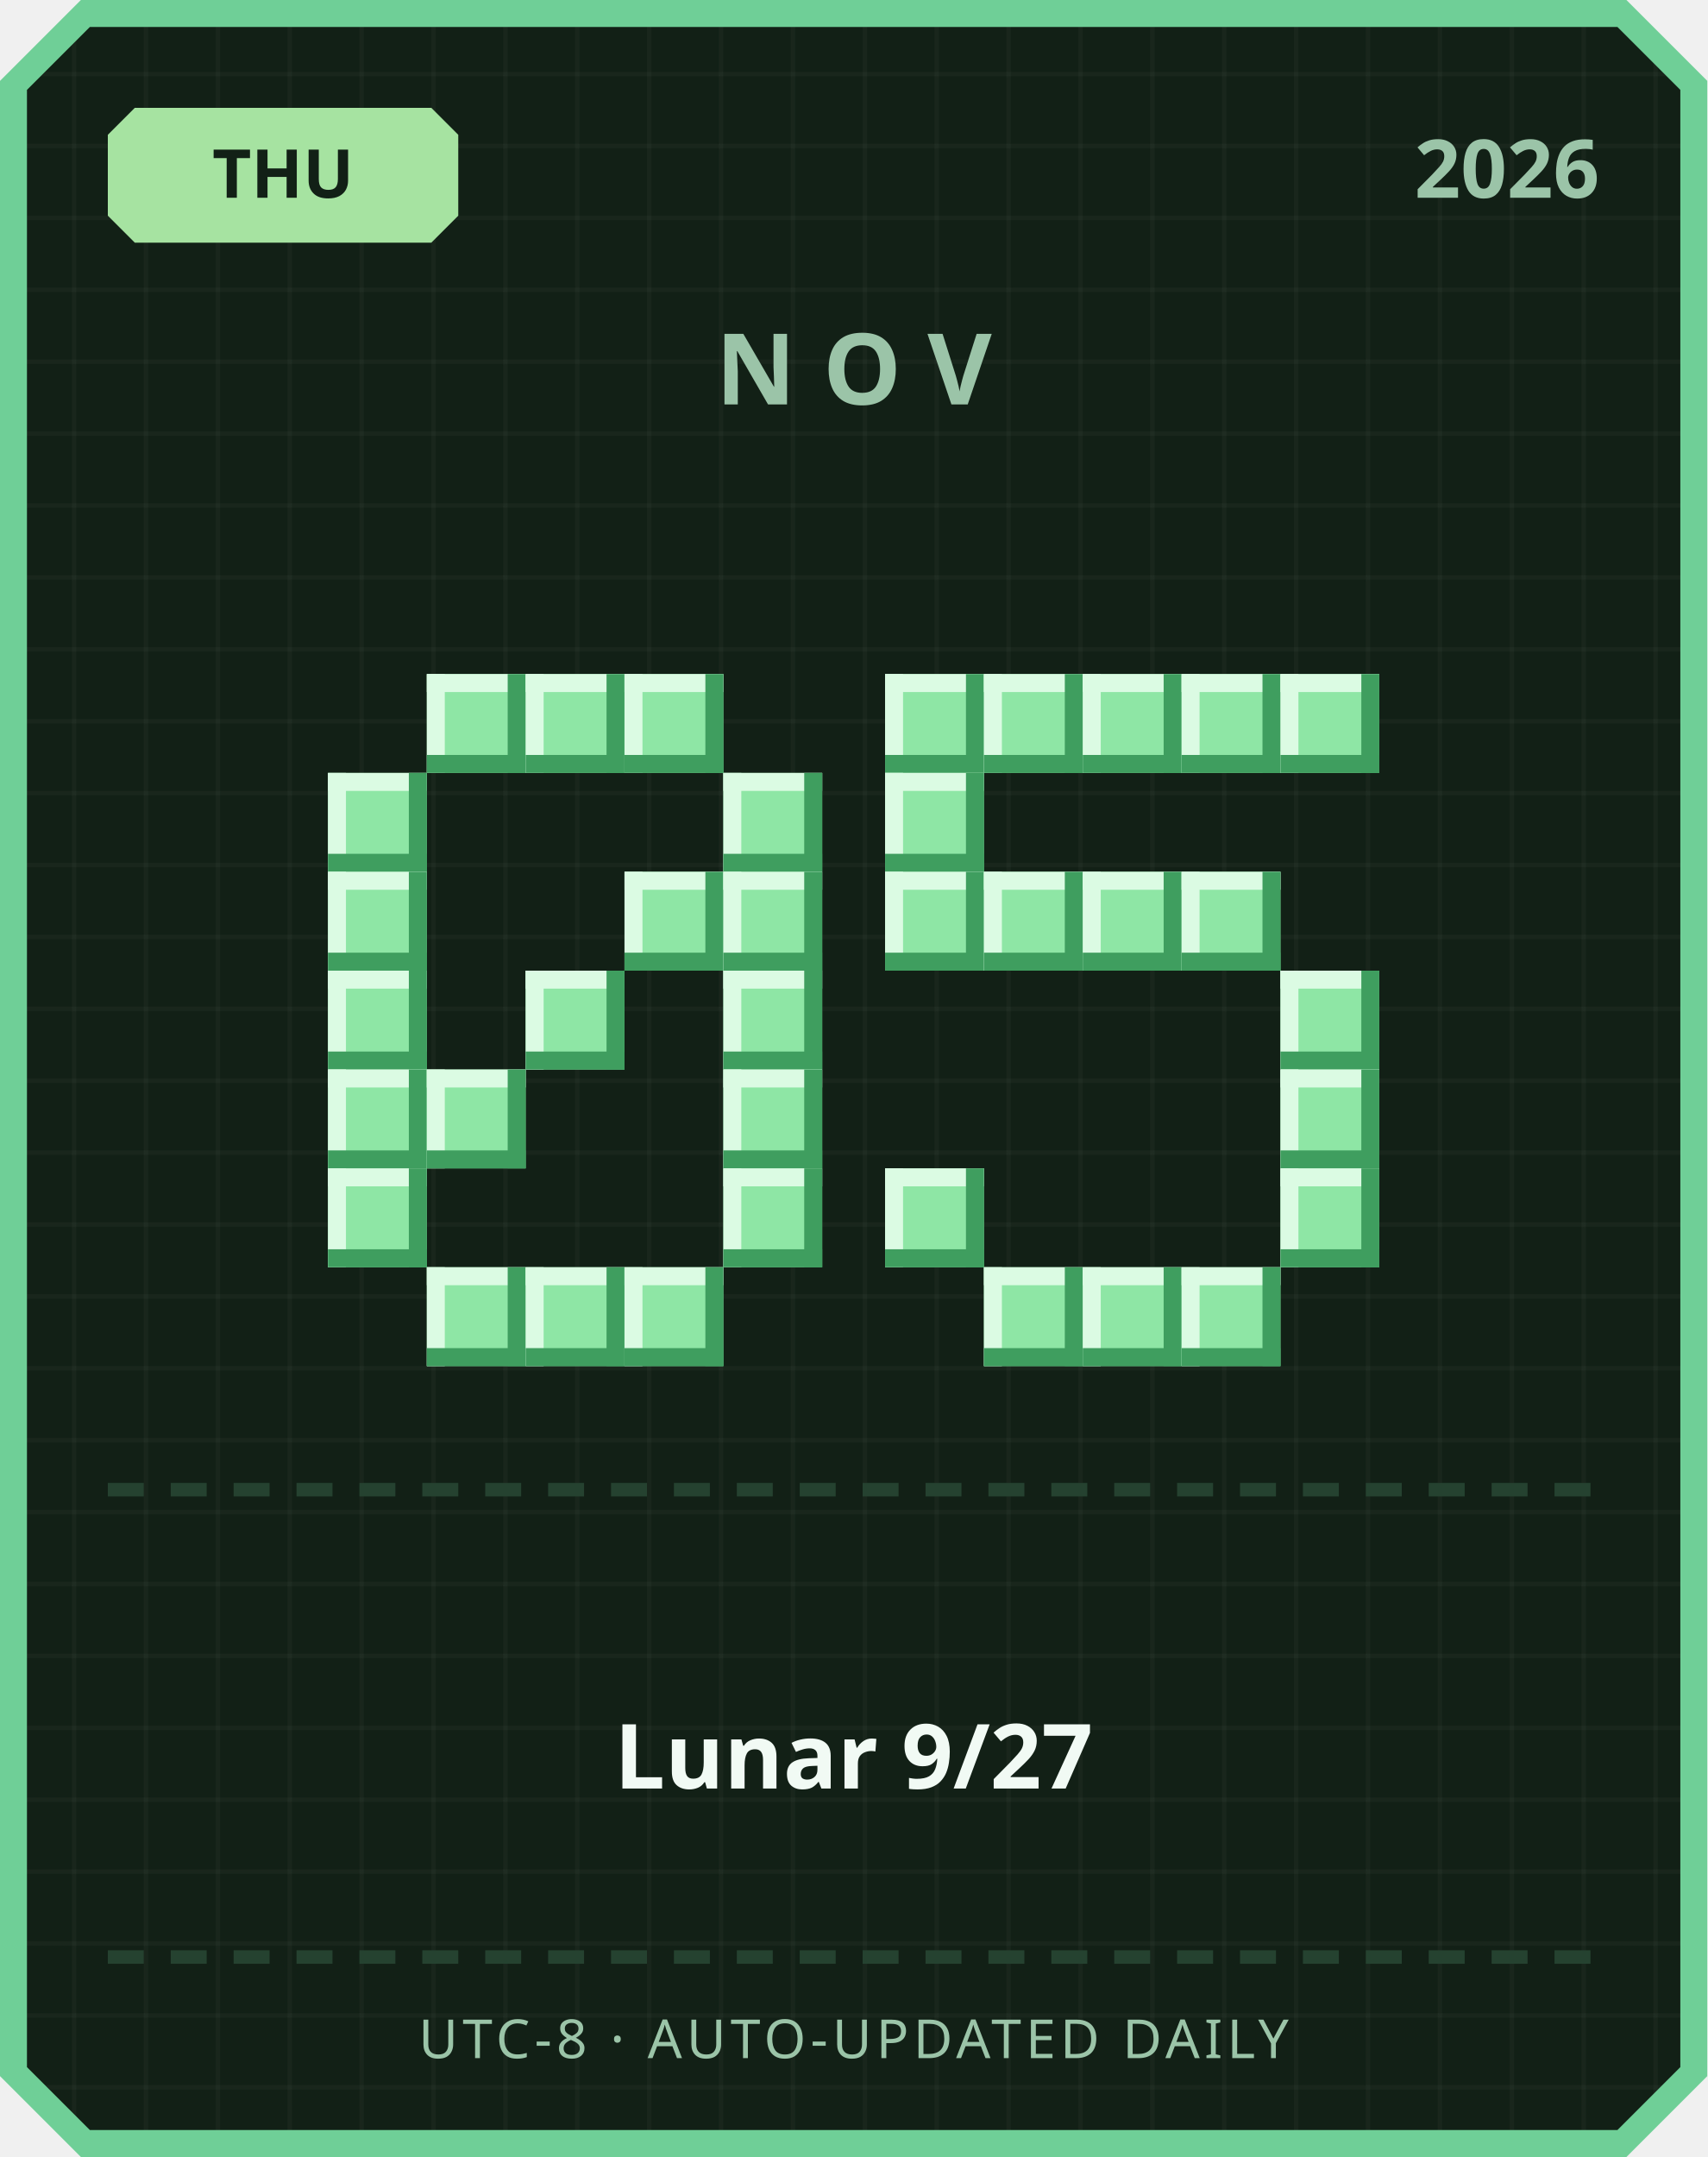
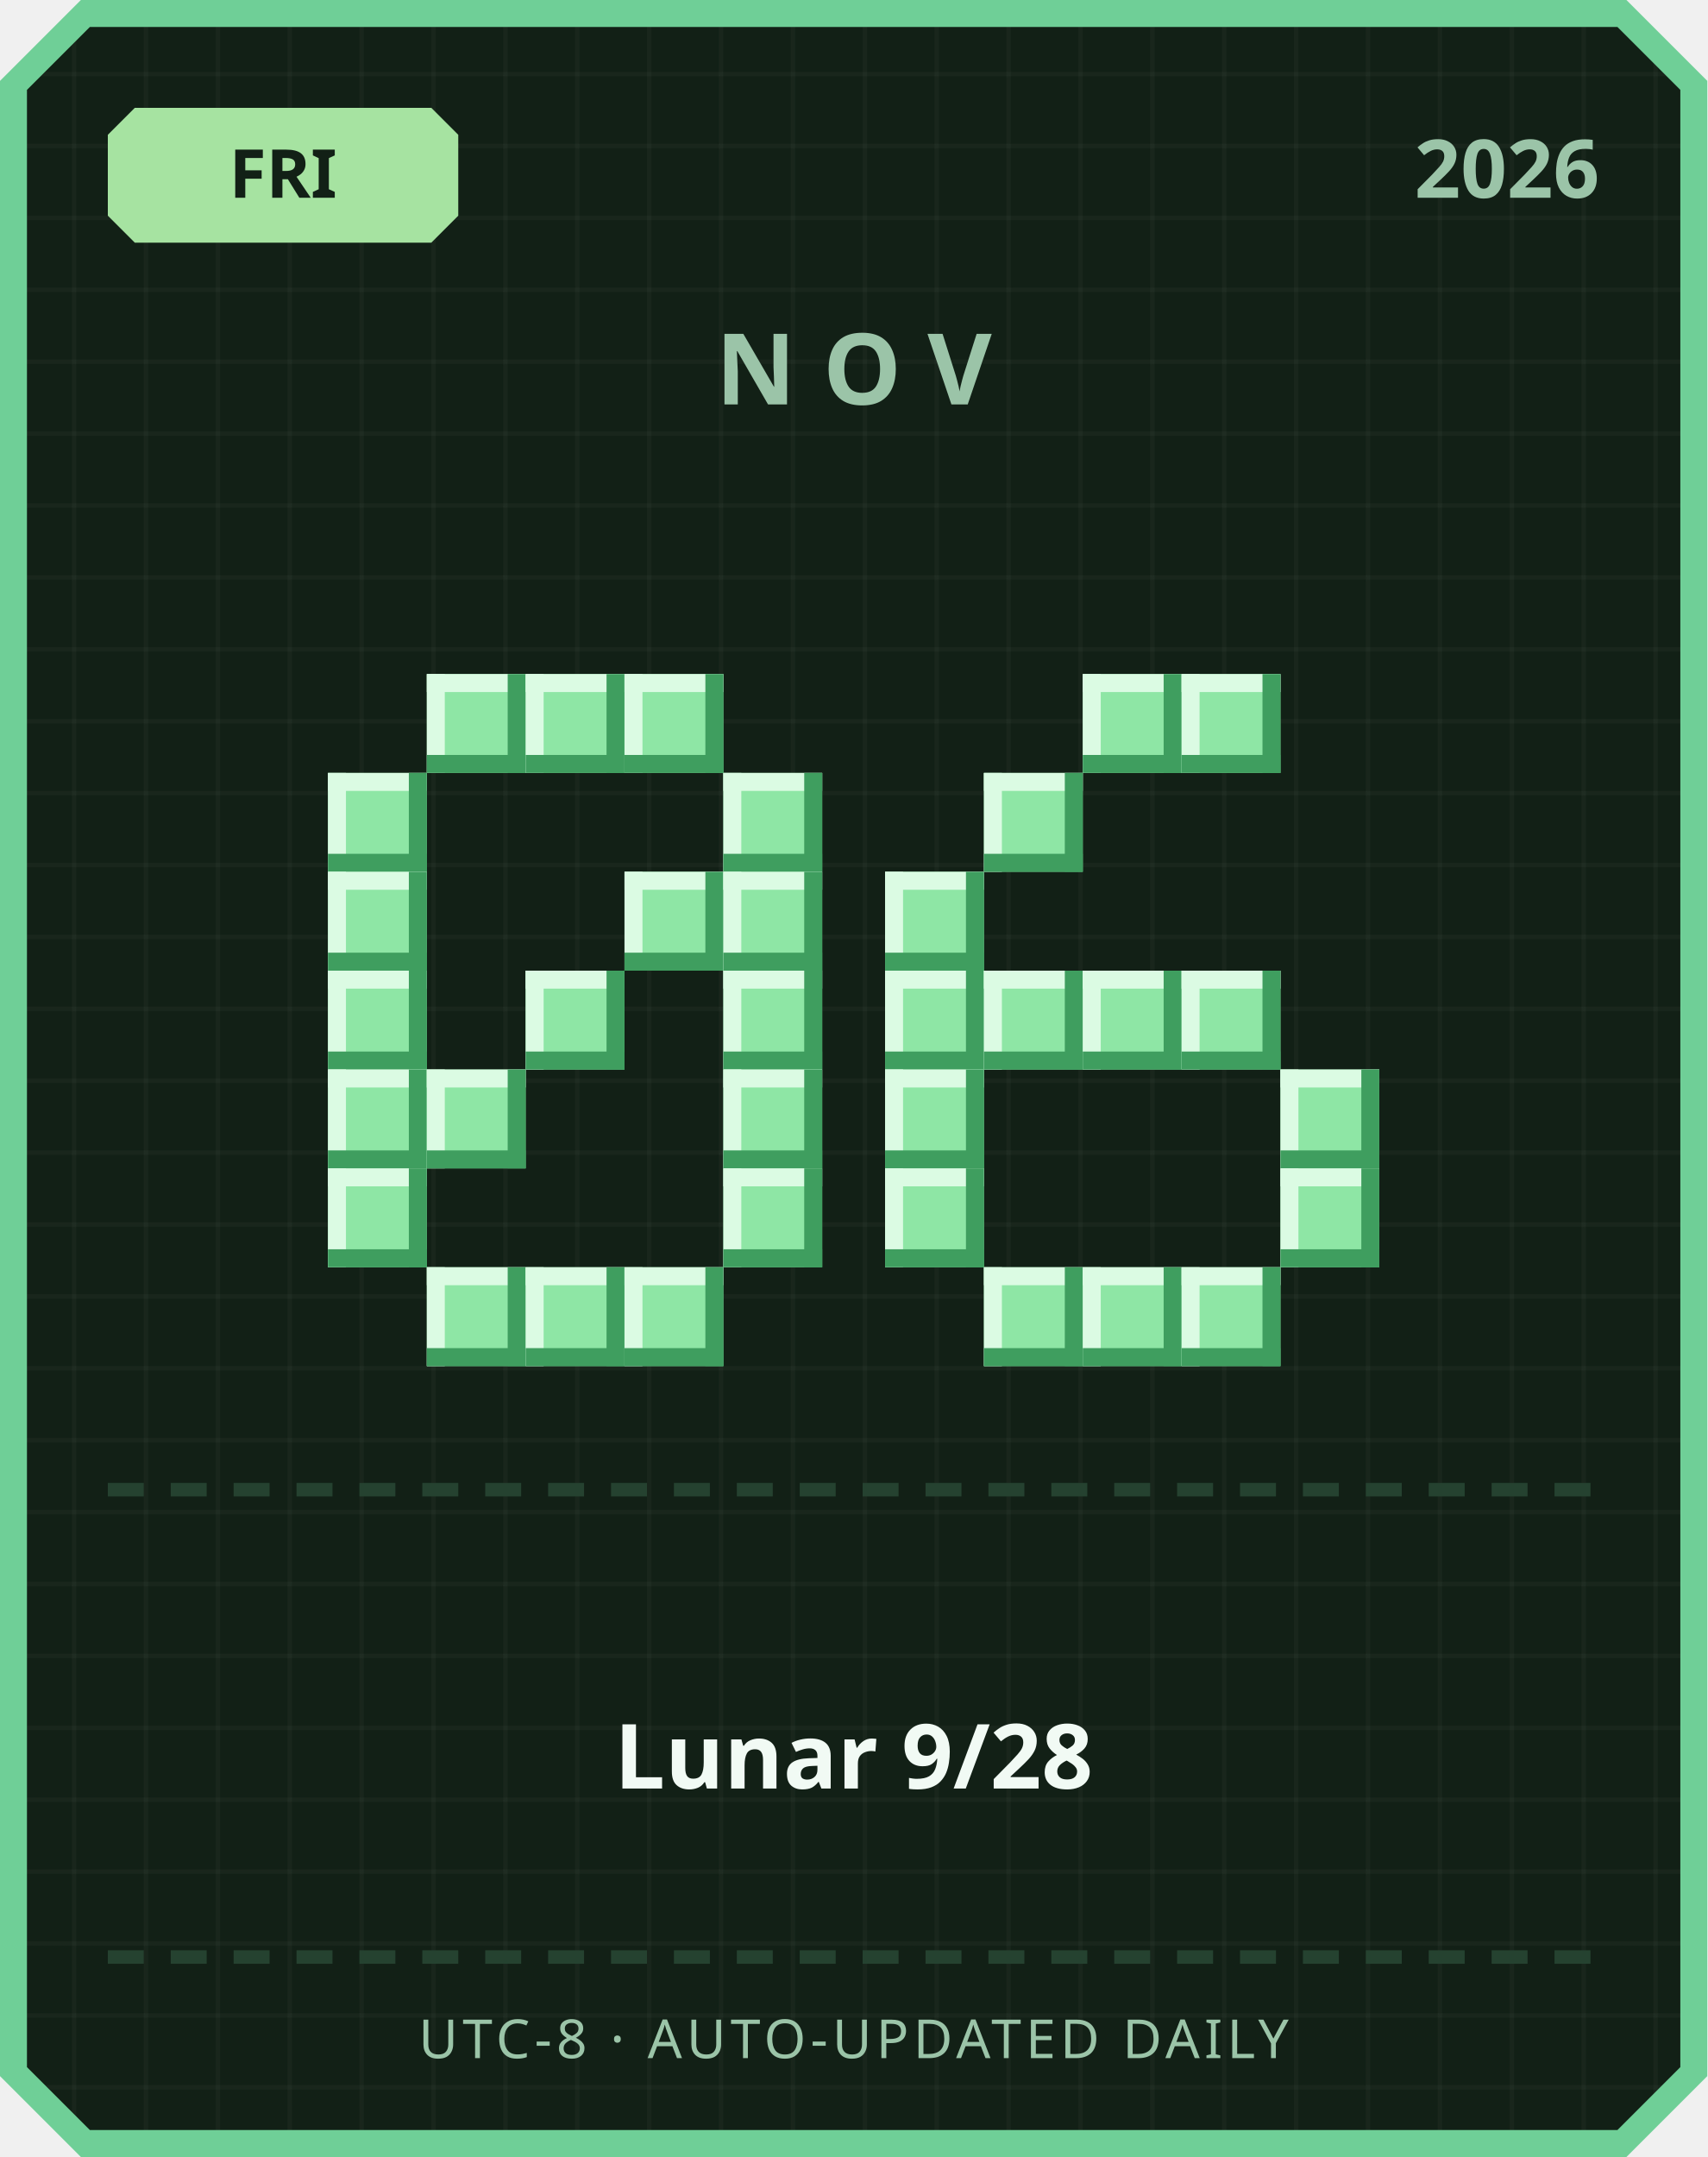
<svg xmlns="http://www.w3.org/2000/svg" width="380" height="480" viewBox="0 0 380 480">
  <defs>
    <pattern id="grid" width="16" height="16" patternUnits="userSpaceOnUse">
      <rect width="16" height="16" fill="#122016" />
      <rect width="1" height="16" fill="#ffffff" opacity="0.03" />
      <rect width="16" height="1" fill="#ffffff" opacity="0.03" />
    </pattern>
  </defs>
  <path d="M 18,0 L 362,0 L 380,18 L 380,462 L 362,480 L 18,480 L 0,462 L 0,18 Z" fill="#6fcf97" />
  <path d="M 20,6 L 360,6 L 374,20 L 374,460 L 360,474 L 20,474 L 6,460 L 6,20 Z" fill="url(#grid)" />
  <path d="M 30,24 L 96,24 L 102,30 L 102,48 L 96,54 L 30,54 L 24,48 L 24,30 Z" fill="#a6e3a1" />
-   <text x="63" y="44" text-anchor="middle" font-family="'Segoe UI', sans-serif" font-size="15" font-weight="700" fill="#122016">THU</text>
+   <text x="63" y="44" text-anchor="middle" font-family="'Segoe UI', sans-serif" font-size="15" font-weight="700" fill="#122016">FRI</text>
  <text x="356" y="44" text-anchor="end" font-family="'Segoe UI', sans-serif" font-size="18" font-weight="700" fill="#9bc4a8">2026</text>
  <text x="190" y="90" text-anchor="middle" font-family="'Segoe UI', sans-serif" font-size="22" font-weight="700" letter-spacing="6" fill="#9bc4a8">NOV</text>
  <rect x="95" y="150" width="22" height="22" fill="#8ee6a5" />
  <rect x="95" y="150" width="22" height="4" fill="#dbfbe3" />
  <rect x="95" y="150" width="4" height="22" fill="#dbfbe3" />
  <rect x="95" y="168" width="22" height="4" fill="#3f9e5f" />
  <rect x="113" y="150" width="4" height="22" fill="#3f9e5f" />
  <rect x="117" y="150" width="22" height="22" fill="#8ee6a5" />
  <rect x="117" y="150" width="22" height="4" fill="#dbfbe3" />
  <rect x="117" y="150" width="4" height="22" fill="#dbfbe3" />
  <rect x="117" y="168" width="22" height="4" fill="#3f9e5f" />
  <rect x="135" y="150" width="4" height="22" fill="#3f9e5f" />
  <rect x="139" y="150" width="22" height="22" fill="#8ee6a5" />
  <rect x="139" y="150" width="22" height="4" fill="#dbfbe3" />
  <rect x="139" y="150" width="4" height="22" fill="#dbfbe3" />
  <rect x="139" y="168" width="22" height="4" fill="#3f9e5f" />
  <rect x="157" y="150" width="4" height="22" fill="#3f9e5f" />
  <rect x="73" y="172" width="22" height="22" fill="#8ee6a5" />
  <rect x="73" y="172" width="22" height="4" fill="#dbfbe3" />
  <rect x="73" y="172" width="4" height="22" fill="#dbfbe3" />
  <rect x="73" y="190" width="22" height="4" fill="#3f9e5f" />
  <rect x="91" y="172" width="4" height="22" fill="#3f9e5f" />
  <rect x="161" y="172" width="22" height="22" fill="#8ee6a5" />
  <rect x="161" y="172" width="22" height="4" fill="#dbfbe3" />
  <rect x="161" y="172" width="4" height="22" fill="#dbfbe3" />
  <rect x="161" y="190" width="22" height="4" fill="#3f9e5f" />
  <rect x="179" y="172" width="4" height="22" fill="#3f9e5f" />
  <rect x="73" y="194" width="22" height="22" fill="#8ee6a5" />
  <rect x="73" y="194" width="22" height="4" fill="#dbfbe3" />
  <rect x="73" y="194" width="4" height="22" fill="#dbfbe3" />
  <rect x="73" y="212" width="22" height="4" fill="#3f9e5f" />
  <rect x="91" y="194" width="4" height="22" fill="#3f9e5f" />
  <rect x="139" y="194" width="22" height="22" fill="#8ee6a5" />
  <rect x="139" y="194" width="22" height="4" fill="#dbfbe3" />
  <rect x="139" y="194" width="4" height="22" fill="#dbfbe3" />
  <rect x="139" y="212" width="22" height="4" fill="#3f9e5f" />
  <rect x="157" y="194" width="4" height="22" fill="#3f9e5f" />
  <rect x="161" y="194" width="22" height="22" fill="#8ee6a5" />
  <rect x="161" y="194" width="22" height="4" fill="#dbfbe3" />
  <rect x="161" y="194" width="4" height="22" fill="#dbfbe3" />
  <rect x="161" y="212" width="22" height="4" fill="#3f9e5f" />
  <rect x="179" y="194" width="4" height="22" fill="#3f9e5f" />
  <rect x="73" y="216" width="22" height="22" fill="#8ee6a5" />
  <rect x="73" y="216" width="22" height="4" fill="#dbfbe3" />
  <rect x="73" y="216" width="4" height="22" fill="#dbfbe3" />
  <rect x="73" y="234" width="22" height="4" fill="#3f9e5f" />
  <rect x="91" y="216" width="4" height="22" fill="#3f9e5f" />
  <rect x="117" y="216" width="22" height="22" fill="#8ee6a5" />
  <rect x="117" y="216" width="22" height="4" fill="#dbfbe3" />
  <rect x="117" y="216" width="4" height="22" fill="#dbfbe3" />
  <rect x="117" y="234" width="22" height="4" fill="#3f9e5f" />
  <rect x="135" y="216" width="4" height="22" fill="#3f9e5f" />
  <rect x="161" y="216" width="22" height="22" fill="#8ee6a5" />
  <rect x="161" y="216" width="22" height="4" fill="#dbfbe3" />
  <rect x="161" y="216" width="4" height="22" fill="#dbfbe3" />
  <rect x="161" y="234" width="22" height="4" fill="#3f9e5f" />
  <rect x="179" y="216" width="4" height="22" fill="#3f9e5f" />
  <rect x="73" y="238" width="22" height="22" fill="#8ee6a5" />
  <rect x="73" y="238" width="22" height="4" fill="#dbfbe3" />
  <rect x="73" y="238" width="4" height="22" fill="#dbfbe3" />
  <rect x="73" y="256" width="22" height="4" fill="#3f9e5f" />
  <rect x="91" y="238" width="4" height="22" fill="#3f9e5f" />
  <rect x="95" y="238" width="22" height="22" fill="#8ee6a5" />
  <rect x="95" y="238" width="22" height="4" fill="#dbfbe3" />
  <rect x="95" y="238" width="4" height="22" fill="#dbfbe3" />
  <rect x="95" y="256" width="22" height="4" fill="#3f9e5f" />
  <rect x="113" y="238" width="4" height="22" fill="#3f9e5f" />
  <rect x="161" y="238" width="22" height="22" fill="#8ee6a5" />
  <rect x="161" y="238" width="22" height="4" fill="#dbfbe3" />
  <rect x="161" y="238" width="4" height="22" fill="#dbfbe3" />
  <rect x="161" y="256" width="22" height="4" fill="#3f9e5f" />
  <rect x="179" y="238" width="4" height="22" fill="#3f9e5f" />
  <rect x="73" y="260" width="22" height="22" fill="#8ee6a5" />
  <rect x="73" y="260" width="22" height="4" fill="#dbfbe3" />
  <rect x="73" y="260" width="4" height="22" fill="#dbfbe3" />
  <rect x="73" y="278" width="22" height="4" fill="#3f9e5f" />
  <rect x="91" y="260" width="4" height="22" fill="#3f9e5f" />
  <rect x="161" y="260" width="22" height="22" fill="#8ee6a5" />
  <rect x="161" y="260" width="22" height="4" fill="#dbfbe3" />
  <rect x="161" y="260" width="4" height="22" fill="#dbfbe3" />
  <rect x="161" y="278" width="22" height="4" fill="#3f9e5f" />
  <rect x="179" y="260" width="4" height="22" fill="#3f9e5f" />
  <rect x="95" y="282" width="22" height="22" fill="#8ee6a5" />
  <rect x="95" y="282" width="22" height="4" fill="#dbfbe3" />
  <rect x="95" y="282" width="4" height="22" fill="#dbfbe3" />
  <rect x="95" y="300" width="22" height="4" fill="#3f9e5f" />
  <rect x="113" y="282" width="4" height="22" fill="#3f9e5f" />
  <rect x="117" y="282" width="22" height="22" fill="#8ee6a5" />
  <rect x="117" y="282" width="22" height="4" fill="#dbfbe3" />
  <rect x="117" y="282" width="4" height="22" fill="#dbfbe3" />
  <rect x="117" y="300" width="22" height="4" fill="#3f9e5f" />
  <rect x="135" y="282" width="4" height="22" fill="#3f9e5f" />
  <rect x="139" y="282" width="22" height="22" fill="#8ee6a5" />
  <rect x="139" y="282" width="22" height="4" fill="#dbfbe3" />
  <rect x="139" y="282" width="4" height="22" fill="#dbfbe3" />
  <rect x="139" y="300" width="22" height="4" fill="#3f9e5f" />
  <rect x="157" y="282" width="4" height="22" fill="#3f9e5f" />
-   <rect x="197" y="150" width="22" height="22" fill="#8ee6a5" />
-   <rect x="197" y="150" width="22" height="4" fill="#dbfbe3" />
-   <rect x="197" y="150" width="4" height="22" fill="#dbfbe3" />
-   <rect x="197" y="168" width="22" height="4" fill="#3f9e5f" />
-   <rect x="215" y="150" width="4" height="22" fill="#3f9e5f" />
-   <rect x="219" y="150" width="22" height="22" fill="#8ee6a5" />
-   <rect x="219" y="150" width="22" height="4" fill="#dbfbe3" />
-   <rect x="219" y="150" width="4" height="22" fill="#dbfbe3" />
-   <rect x="219" y="168" width="22" height="4" fill="#3f9e5f" />
-   <rect x="237" y="150" width="4" height="22" fill="#3f9e5f" />
  <rect x="241" y="150" width="22" height="22" fill="#8ee6a5" />
  <rect x="241" y="150" width="22" height="4" fill="#dbfbe3" />
  <rect x="241" y="150" width="4" height="22" fill="#dbfbe3" />
  <rect x="241" y="168" width="22" height="4" fill="#3f9e5f" />
  <rect x="259" y="150" width="4" height="22" fill="#3f9e5f" />
  <rect x="263" y="150" width="22" height="22" fill="#8ee6a5" />
  <rect x="263" y="150" width="22" height="4" fill="#dbfbe3" />
  <rect x="263" y="150" width="4" height="22" fill="#dbfbe3" />
  <rect x="263" y="168" width="22" height="4" fill="#3f9e5f" />
  <rect x="281" y="150" width="4" height="22" fill="#3f9e5f" />
-   <rect x="285" y="150" width="22" height="22" fill="#8ee6a5" />
-   <rect x="285" y="150" width="22" height="4" fill="#dbfbe3" />
-   <rect x="285" y="150" width="4" height="22" fill="#dbfbe3" />
-   <rect x="285" y="168" width="22" height="4" fill="#3f9e5f" />
-   <rect x="303" y="150" width="4" height="22" fill="#3f9e5f" />
-   <rect x="197" y="172" width="22" height="22" fill="#8ee6a5" />
-   <rect x="197" y="172" width="22" height="4" fill="#dbfbe3" />
-   <rect x="197" y="172" width="4" height="22" fill="#dbfbe3" />
-   <rect x="197" y="190" width="22" height="4" fill="#3f9e5f" />
-   <rect x="215" y="172" width="4" height="22" fill="#3f9e5f" />
+   <rect x="219" y="172" width="22" height="22" fill="#8ee6a5" />
+   <rect x="219" y="172" width="22" height="4" fill="#dbfbe3" />
+   <rect x="219" y="172" width="4" height="22" fill="#dbfbe3" />
+   <rect x="219" y="190" width="22" height="4" fill="#3f9e5f" />
+   <rect x="237" y="172" width="4" height="22" fill="#3f9e5f" />
  <rect x="197" y="194" width="22" height="22" fill="#8ee6a5" />
  <rect x="197" y="194" width="22" height="4" fill="#dbfbe3" />
  <rect x="197" y="194" width="4" height="22" fill="#dbfbe3" />
  <rect x="197" y="212" width="22" height="4" fill="#3f9e5f" />
  <rect x="215" y="194" width="4" height="22" fill="#3f9e5f" />
-   <rect x="219" y="194" width="22" height="22" fill="#8ee6a5" />
-   <rect x="219" y="194" width="22" height="4" fill="#dbfbe3" />
-   <rect x="219" y="194" width="4" height="22" fill="#dbfbe3" />
-   <rect x="219" y="212" width="22" height="4" fill="#3f9e5f" />
-   <rect x="237" y="194" width="4" height="22" fill="#3f9e5f" />
-   <rect x="241" y="194" width="22" height="22" fill="#8ee6a5" />
-   <rect x="241" y="194" width="22" height="4" fill="#dbfbe3" />
-   <rect x="241" y="194" width="4" height="22" fill="#dbfbe3" />
-   <rect x="241" y="212" width="22" height="4" fill="#3f9e5f" />
-   <rect x="259" y="194" width="4" height="22" fill="#3f9e5f" />
-   <rect x="263" y="194" width="22" height="22" fill="#8ee6a5" />
-   <rect x="263" y="194" width="22" height="4" fill="#dbfbe3" />
-   <rect x="263" y="194" width="4" height="22" fill="#dbfbe3" />
-   <rect x="263" y="212" width="22" height="4" fill="#3f9e5f" />
-   <rect x="281" y="194" width="4" height="22" fill="#3f9e5f" />
-   <rect x="285" y="216" width="22" height="22" fill="#8ee6a5" />
-   <rect x="285" y="216" width="22" height="4" fill="#dbfbe3" />
-   <rect x="285" y="216" width="4" height="22" fill="#dbfbe3" />
-   <rect x="285" y="234" width="22" height="4" fill="#3f9e5f" />
-   <rect x="303" y="216" width="4" height="22" fill="#3f9e5f" />
+   <rect x="197" y="216" width="22" height="22" fill="#8ee6a5" />
+   <rect x="197" y="216" width="22" height="4" fill="#dbfbe3" />
+   <rect x="197" y="216" width="4" height="22" fill="#dbfbe3" />
+   <rect x="197" y="234" width="22" height="4" fill="#3f9e5f" />
+   <rect x="215" y="216" width="4" height="22" fill="#3f9e5f" />
+   <rect x="219" y="216" width="22" height="22" fill="#8ee6a5" />
+   <rect x="219" y="216" width="22" height="4" fill="#dbfbe3" />
+   <rect x="219" y="216" width="4" height="22" fill="#dbfbe3" />
+   <rect x="219" y="234" width="22" height="4" fill="#3f9e5f" />
+   <rect x="237" y="216" width="4" height="22" fill="#3f9e5f" />
+   <rect x="241" y="216" width="22" height="22" fill="#8ee6a5" />
+   <rect x="241" y="216" width="22" height="4" fill="#dbfbe3" />
+   <rect x="241" y="216" width="4" height="22" fill="#dbfbe3" />
+   <rect x="241" y="234" width="22" height="4" fill="#3f9e5f" />
+   <rect x="259" y="216" width="4" height="22" fill="#3f9e5f" />
+   <rect x="263" y="216" width="22" height="22" fill="#8ee6a5" />
+   <rect x="263" y="216" width="22" height="4" fill="#dbfbe3" />
+   <rect x="263" y="216" width="4" height="22" fill="#dbfbe3" />
+   <rect x="263" y="234" width="22" height="4" fill="#3f9e5f" />
+   <rect x="281" y="216" width="4" height="22" fill="#3f9e5f" />
+   <rect x="197" y="238" width="22" height="22" fill="#8ee6a5" />
+   <rect x="197" y="238" width="22" height="4" fill="#dbfbe3" />
+   <rect x="197" y="238" width="4" height="22" fill="#dbfbe3" />
+   <rect x="197" y="256" width="22" height="4" fill="#3f9e5f" />
+   <rect x="215" y="238" width="4" height="22" fill="#3f9e5f" />
  <rect x="285" y="238" width="22" height="22" fill="#8ee6a5" />
  <rect x="285" y="238" width="22" height="4" fill="#dbfbe3" />
  <rect x="285" y="238" width="4" height="22" fill="#dbfbe3" />
  <rect x="285" y="256" width="22" height="4" fill="#3f9e5f" />
  <rect x="303" y="238" width="4" height="22" fill="#3f9e5f" />
  <rect x="197" y="260" width="22" height="22" fill="#8ee6a5" />
  <rect x="197" y="260" width="22" height="4" fill="#dbfbe3" />
  <rect x="197" y="260" width="4" height="22" fill="#dbfbe3" />
  <rect x="197" y="278" width="22" height="4" fill="#3f9e5f" />
  <rect x="215" y="260" width="4" height="22" fill="#3f9e5f" />
  <rect x="285" y="260" width="22" height="22" fill="#8ee6a5" />
  <rect x="285" y="260" width="22" height="4" fill="#dbfbe3" />
  <rect x="285" y="260" width="4" height="22" fill="#dbfbe3" />
  <rect x="285" y="278" width="22" height="4" fill="#3f9e5f" />
  <rect x="303" y="260" width="4" height="22" fill="#3f9e5f" />
  <rect x="219" y="282" width="22" height="22" fill="#8ee6a5" />
  <rect x="219" y="282" width="22" height="4" fill="#dbfbe3" />
  <rect x="219" y="282" width="4" height="22" fill="#dbfbe3" />
  <rect x="219" y="300" width="22" height="4" fill="#3f9e5f" />
  <rect x="237" y="282" width="4" height="22" fill="#3f9e5f" />
  <rect x="241" y="282" width="22" height="22" fill="#8ee6a5" />
  <rect x="241" y="282" width="22" height="4" fill="#dbfbe3" />
  <rect x="241" y="282" width="4" height="22" fill="#dbfbe3" />
  <rect x="241" y="300" width="22" height="4" fill="#3f9e5f" />
  <rect x="259" y="282" width="4" height="22" fill="#3f9e5f" />
  <rect x="263" y="282" width="22" height="22" fill="#8ee6a5" />
  <rect x="263" y="282" width="22" height="4" fill="#dbfbe3" />
  <rect x="263" y="282" width="4" height="22" fill="#dbfbe3" />
  <rect x="263" y="300" width="22" height="4" fill="#3f9e5f" />
  <rect x="281" y="282" width="4" height="22" fill="#3f9e5f" />
  <rect x="24" y="330" width="8" height="3" fill="#254230" />
  <rect x="38" y="330" width="8" height="3" fill="#254230" />
  <rect x="52" y="330" width="8" height="3" fill="#254230" />
  <rect x="66" y="330" width="8" height="3" fill="#254230" />
  <rect x="80" y="330" width="8" height="3" fill="#254230" />
  <rect x="94" y="330" width="8" height="3" fill="#254230" />
  <rect x="108" y="330" width="8" height="3" fill="#254230" />
  <rect x="122" y="330" width="8" height="3" fill="#254230" />
  <rect x="136" y="330" width="8" height="3" fill="#254230" />
  <rect x="150" y="330" width="8" height="3" fill="#254230" />
  <rect x="164" y="330" width="8" height="3" fill="#254230" />
  <rect x="178" y="330" width="8" height="3" fill="#254230" />
  <rect x="192" y="330" width="8" height="3" fill="#254230" />
  <rect x="206" y="330" width="8" height="3" fill="#254230" />
  <rect x="220" y="330" width="8" height="3" fill="#254230" />
  <rect x="234" y="330" width="8" height="3" fill="#254230" />
  <rect x="248" y="330" width="8" height="3" fill="#254230" />
  <rect x="262" y="330" width="8" height="3" fill="#254230" />
  <rect x="276" y="330" width="8" height="3" fill="#254230" />
  <rect x="290" y="330" width="8" height="3" fill="#254230" />
  <rect x="304" y="330" width="8" height="3" fill="#254230" />
  <rect x="318" y="330" width="8" height="3" fill="#254230" />
  <rect x="332" y="330" width="8" height="3" fill="#254230" />
  <rect x="346" y="330" width="8" height="3" fill="#254230" />
-   <text x="190" y="398" text-anchor="middle" font-family="'Segoe UI', 'Microsoft JhengHei', sans-serif" font-size="20" font-weight="700" fill="#f1faf4">Lunar 9/27</text>
+   <text x="190" y="398" text-anchor="middle" font-family="'Segoe UI', 'Microsoft JhengHei', sans-serif" font-size="20" font-weight="700" fill="#f1faf4">Lunar 9/28</text>
  <rect x="24" y="434" width="8" height="3" fill="#254230" />
  <rect x="38" y="434" width="8" height="3" fill="#254230" />
  <rect x="52" y="434" width="8" height="3" fill="#254230" />
  <rect x="66" y="434" width="8" height="3" fill="#254230" />
  <rect x="80" y="434" width="8" height="3" fill="#254230" />
  <rect x="94" y="434" width="8" height="3" fill="#254230" />
  <rect x="108" y="434" width="8" height="3" fill="#254230" />
  <rect x="122" y="434" width="8" height="3" fill="#254230" />
  <rect x="136" y="434" width="8" height="3" fill="#254230" />
  <rect x="150" y="434" width="8" height="3" fill="#254230" />
  <rect x="164" y="434" width="8" height="3" fill="#254230" />
  <rect x="178" y="434" width="8" height="3" fill="#254230" />
  <rect x="192" y="434" width="8" height="3" fill="#254230" />
  <rect x="206" y="434" width="8" height="3" fill="#254230" />
  <rect x="220" y="434" width="8" height="3" fill="#254230" />
  <rect x="234" y="434" width="8" height="3" fill="#254230" />
  <rect x="248" y="434" width="8" height="3" fill="#254230" />
  <rect x="262" y="434" width="8" height="3" fill="#254230" />
  <rect x="276" y="434" width="8" height="3" fill="#254230" />
  <rect x="290" y="434" width="8" height="3" fill="#254230" />
  <rect x="304" y="434" width="8" height="3" fill="#254230" />
  <rect x="318" y="434" width="8" height="3" fill="#254230" />
  <rect x="332" y="434" width="8" height="3" fill="#254230" />
  <rect x="346" y="434" width="8" height="3" fill="#254230" />
  <text x="190" y="458" text-anchor="middle" font-family="'Segoe UI', sans-serif" font-size="12" letter-spacing="1" fill="#9bc4a8">UTC-8 · AUTO-UPDATED DAILY</text>
</svg>
